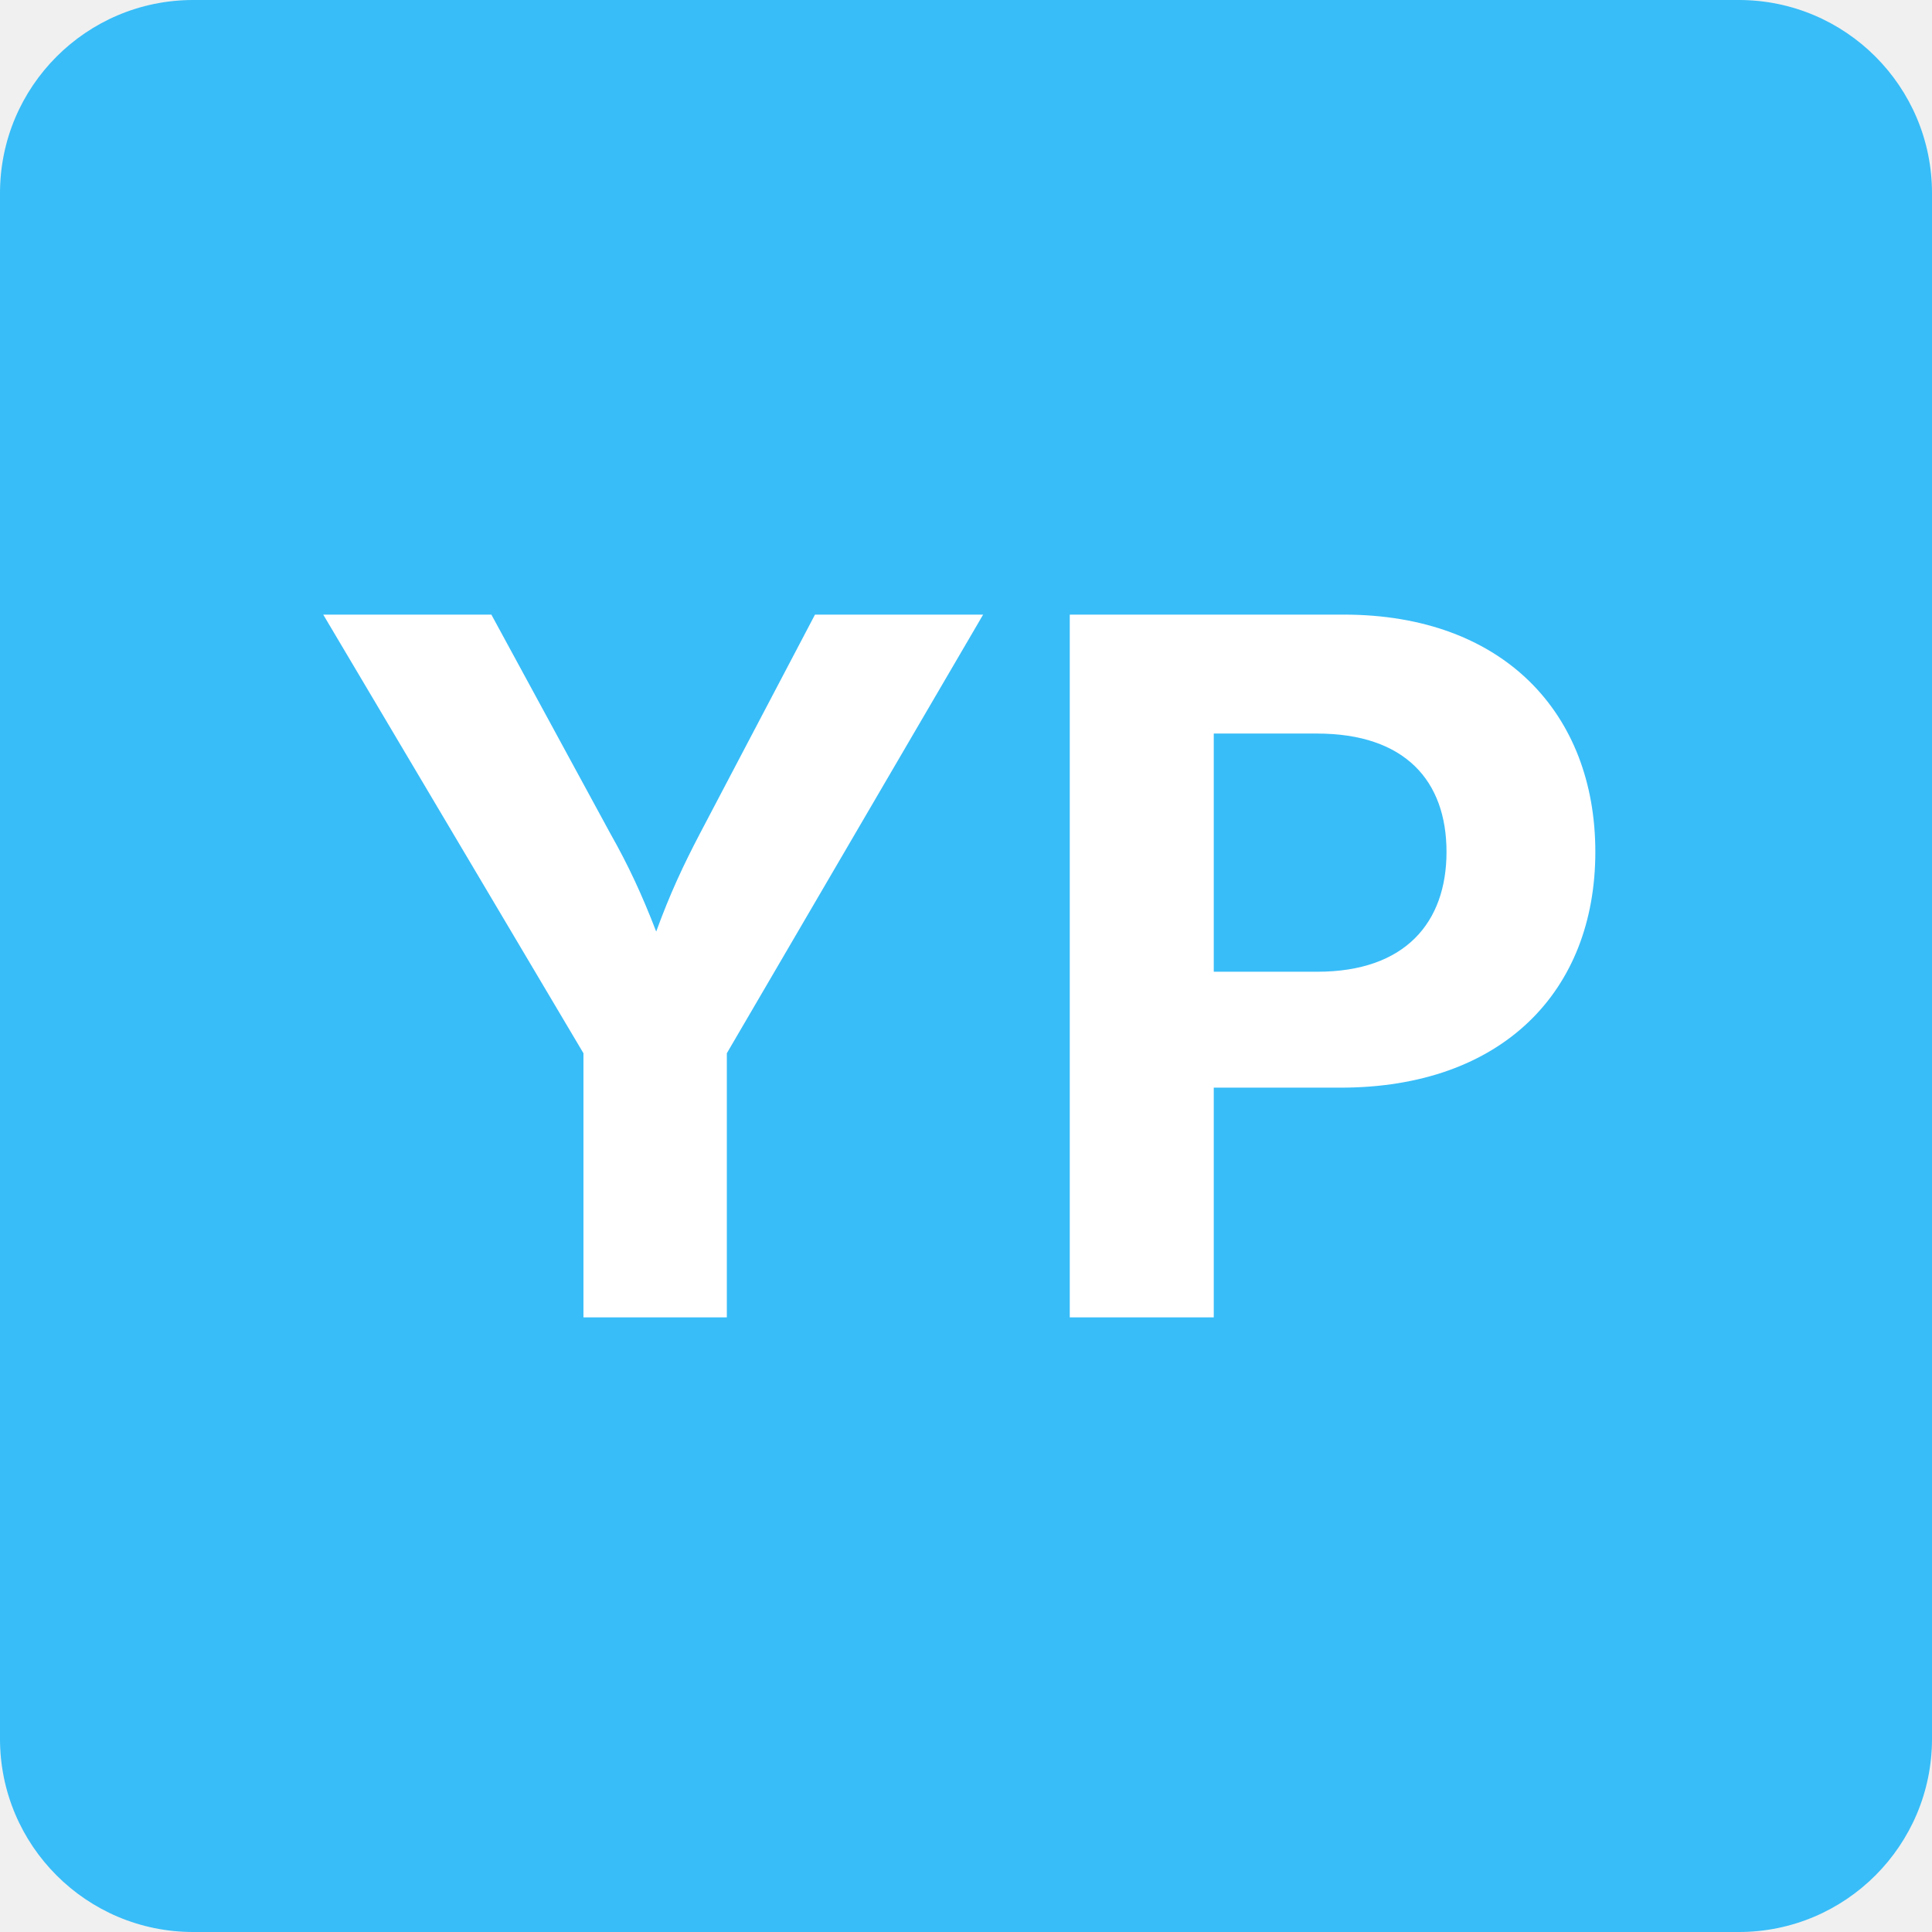
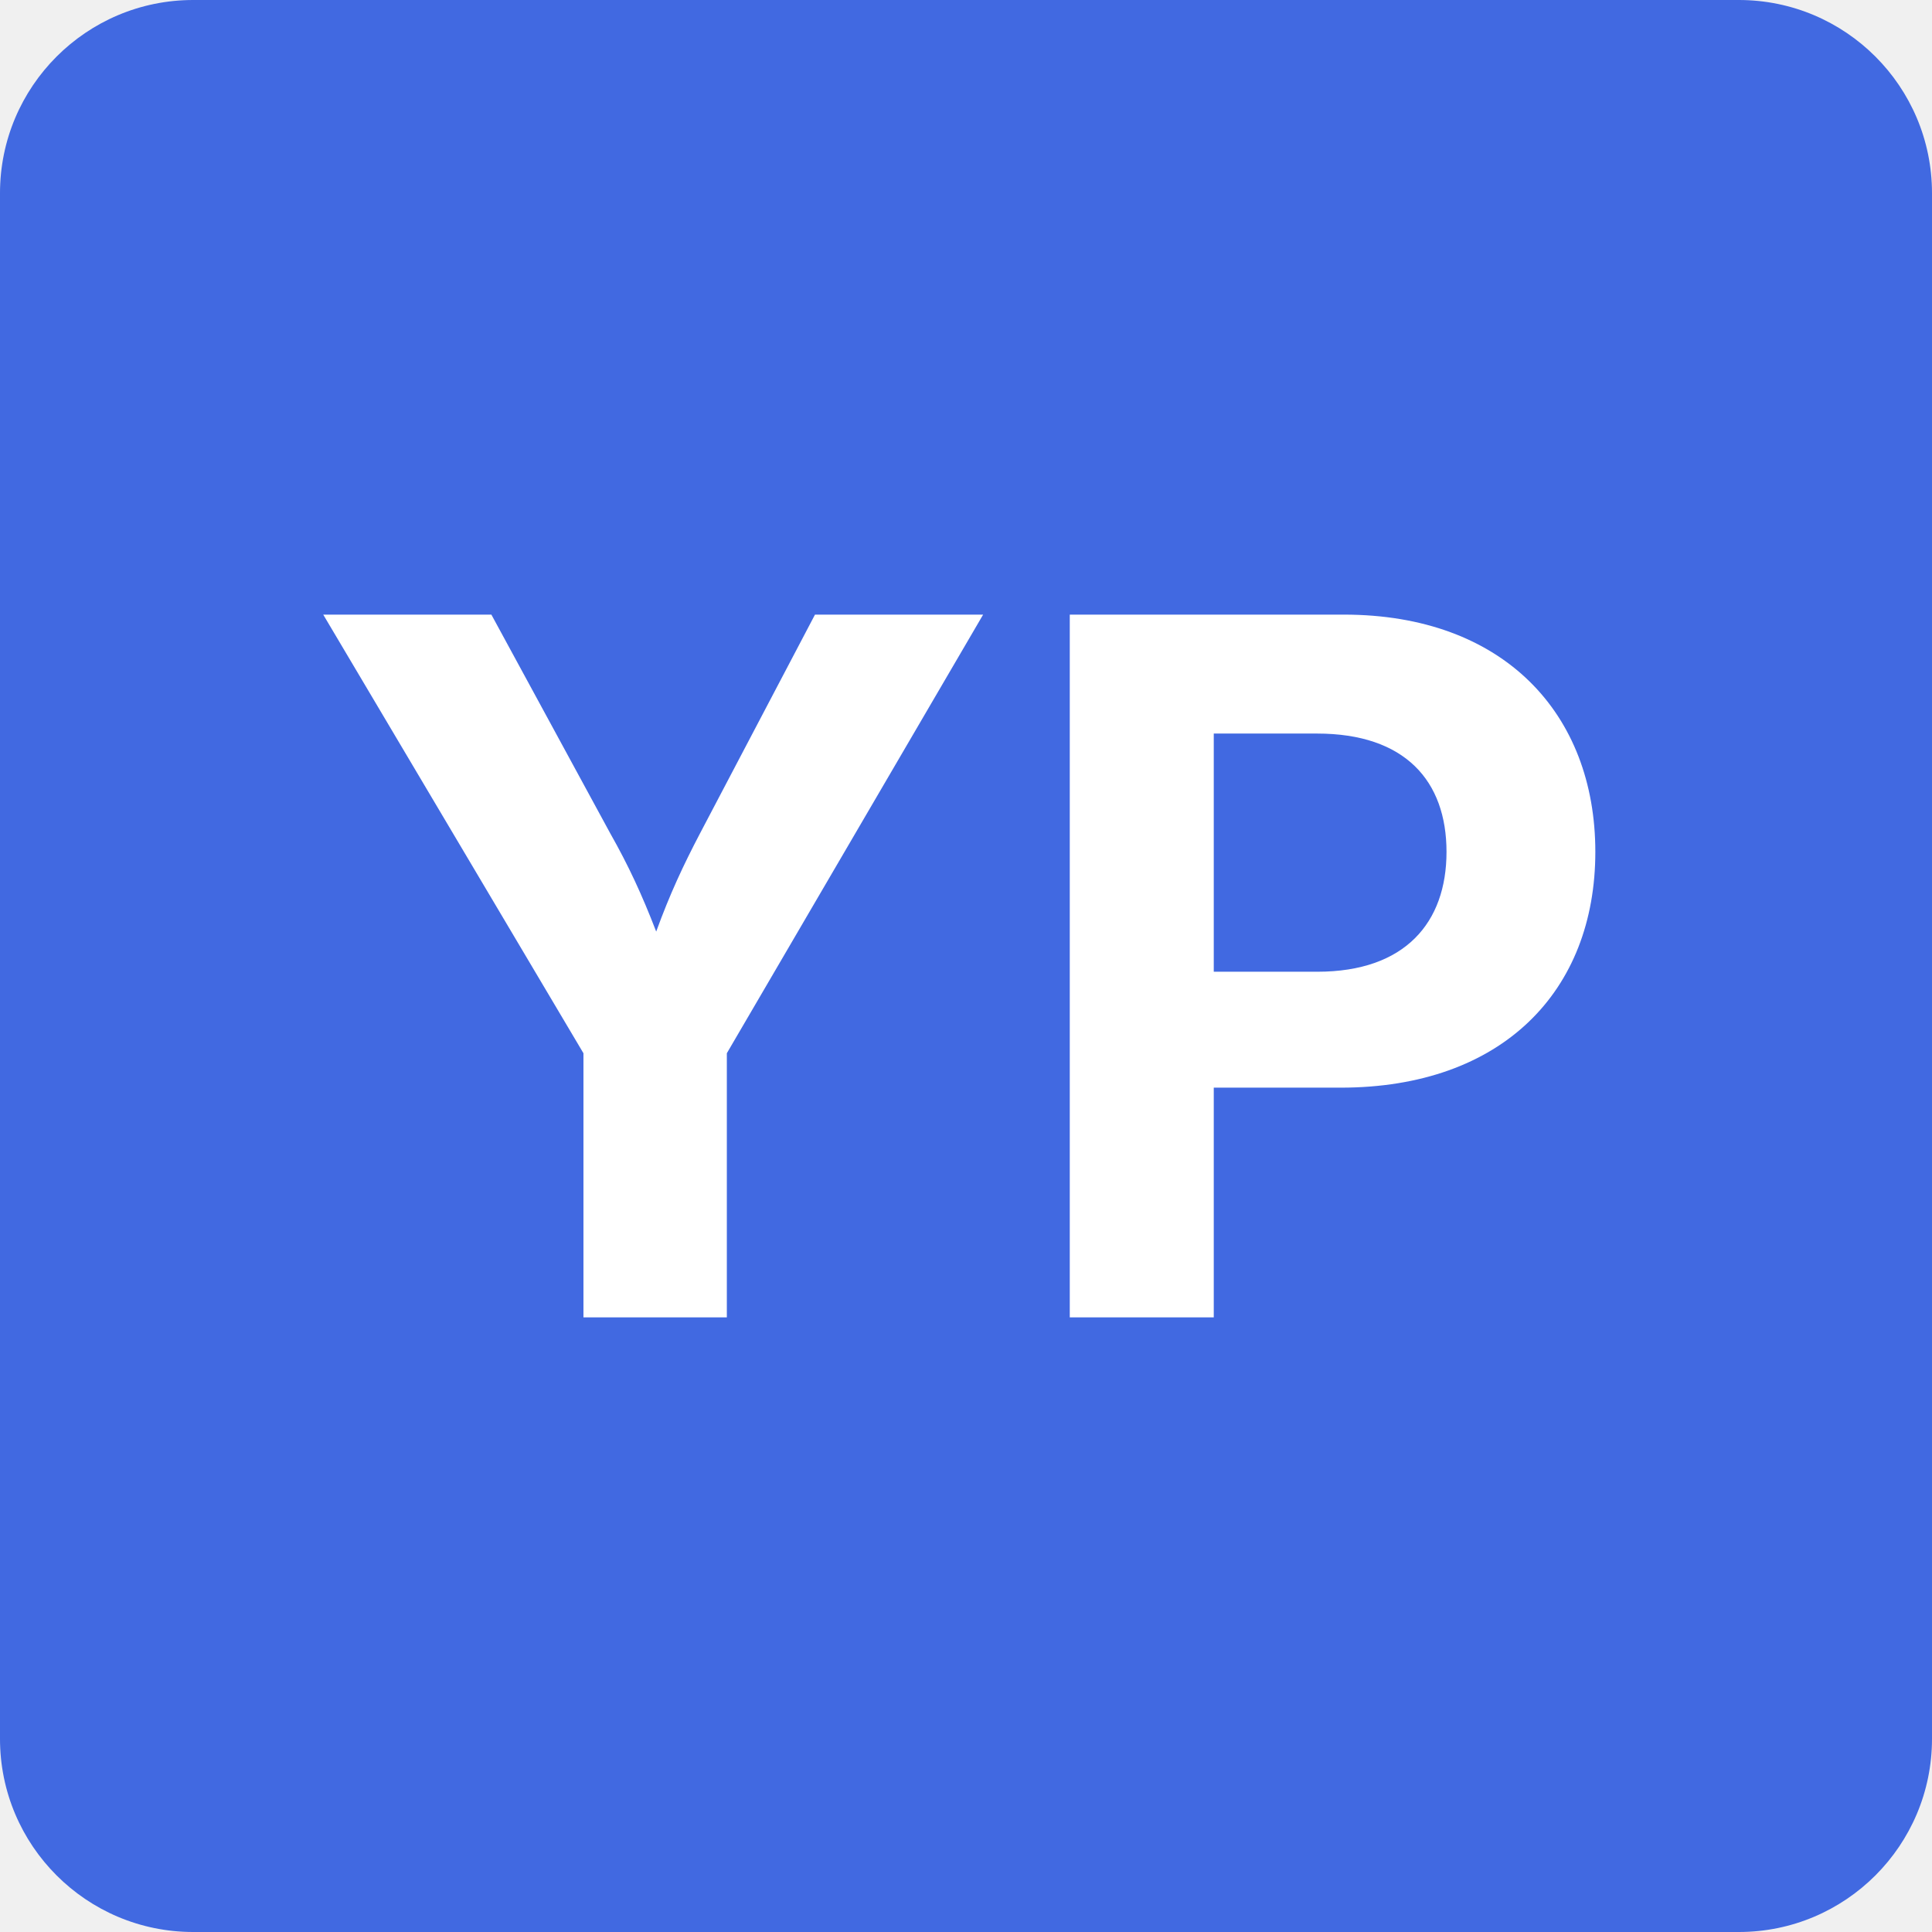
<svg xmlns="http://www.w3.org/2000/svg" viewBox="0 0 100 100">
-   <rect width="100" height="100" rx="10" fill="#38BDF8" />
+   <rect width="100" height="100" rx="10" fill="#4169E1" />
  <text x="50" y="50" font-family="Inter, sans-serif" font-size="50" font-weight="bold" fill="white" text-anchor="middle" dominant-baseline="central">YP</text>
</svg>
